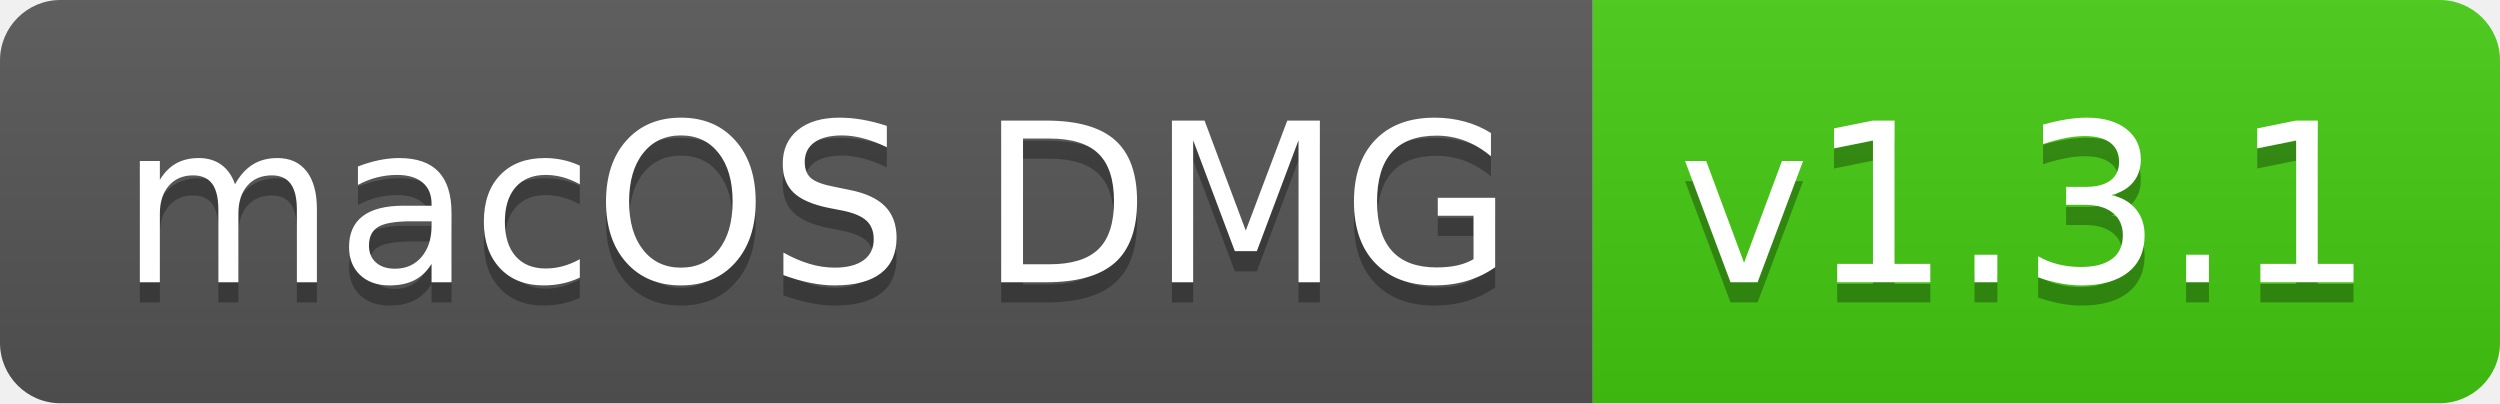
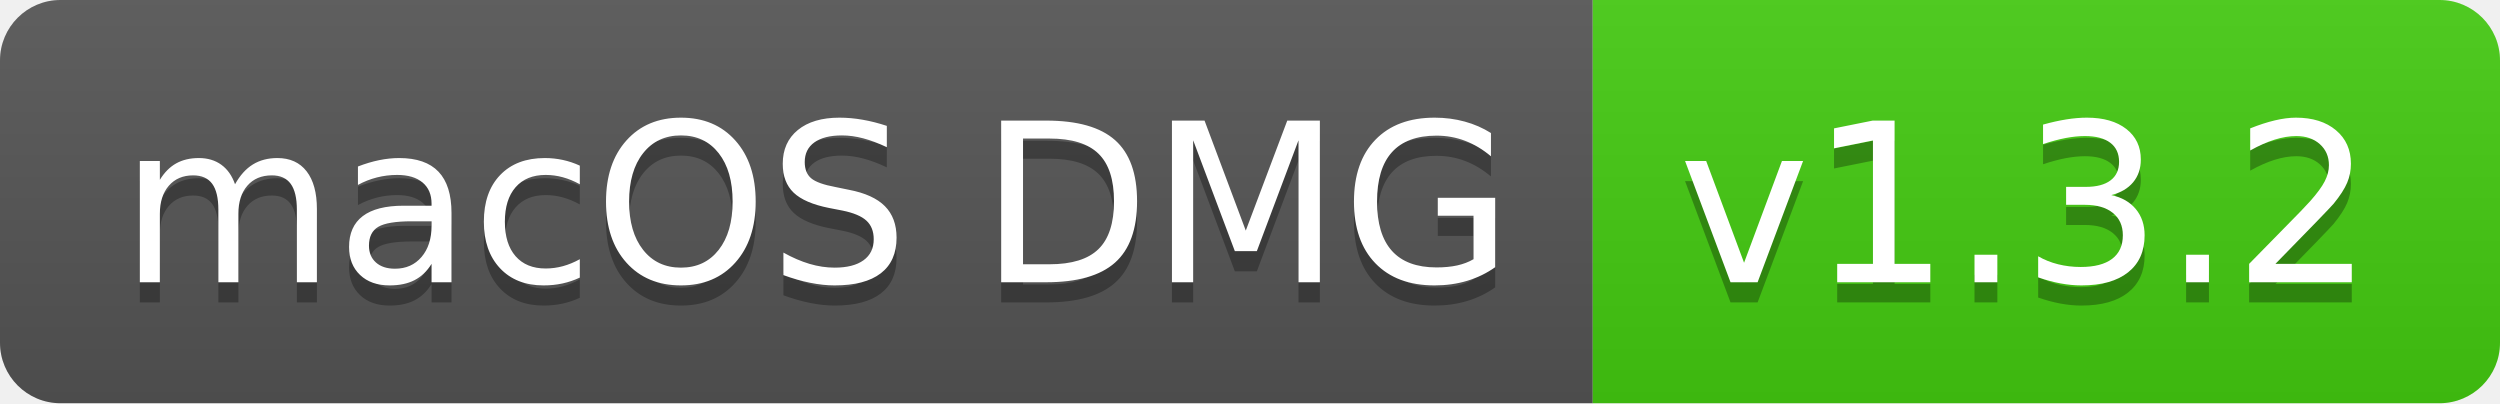
- <svg xmlns="http://www.w3.org/2000/svg" width="124" height="20" role="img" aria-label="macOS DMG: v1.3.1">
+ <svg xmlns="http://www.w3.org/2000/svg" width="124" height="20" role="img" aria-label="macOS DMG: v1.3.2">
  <linearGradient id="s" x2="0" y2="100%">
    <stop offset="0" stop-color="#bbb" stop-opacity=".1" />
    <stop offset="1" stop-opacity=".1" />
  </linearGradient>
  <clipPath id="r">
    <rect width="124" height="20" rx="3" fill="#fff" />
  </clipPath>
  <g clip-path="url(#r)">
    <rect width="79" height="20" fill="#555" />
    <rect x="79" width="45" height="20" fill="#4c1" />
    <rect width="124" height="20" fill="url(#s)" />
  </g>
  <g fill="#fff" text-anchor="middle" font-family="Verdana,Geneva,DejaVu Sans,sans-serif" text-rendering="geometricPrecision" font-size="110">
    <text aria-hidden="true" x="405" y="150" fill="#010101" fill-opacity=".3" transform="scale(.1)" textLength="690">macOS DMG</text>
    <text x="405" y="140" transform="scale(.1)" fill="#fff" textLength="690">macOS DMG</text>
-     <text aria-hidden="true" x="1005" y="150" fill="#010101" fill-opacity=".3" transform="scale(.1)" textLength="350">v1.3.1</text>
-     <text x="1005" y="140" transform="scale(.1)" fill="#fff" textLength="350">v1.3.1</text>
+     <text aria-hidden="true" x="1005" y="150" fill="#010101" fill-opacity=".3" transform="scale(.1)" textLength="350">v1.3.2</text>
+     <text x="1005" y="140" transform="scale(.1)" fill="#fff" textLength="350">v1.3.2</text>
  </g>
</svg>
